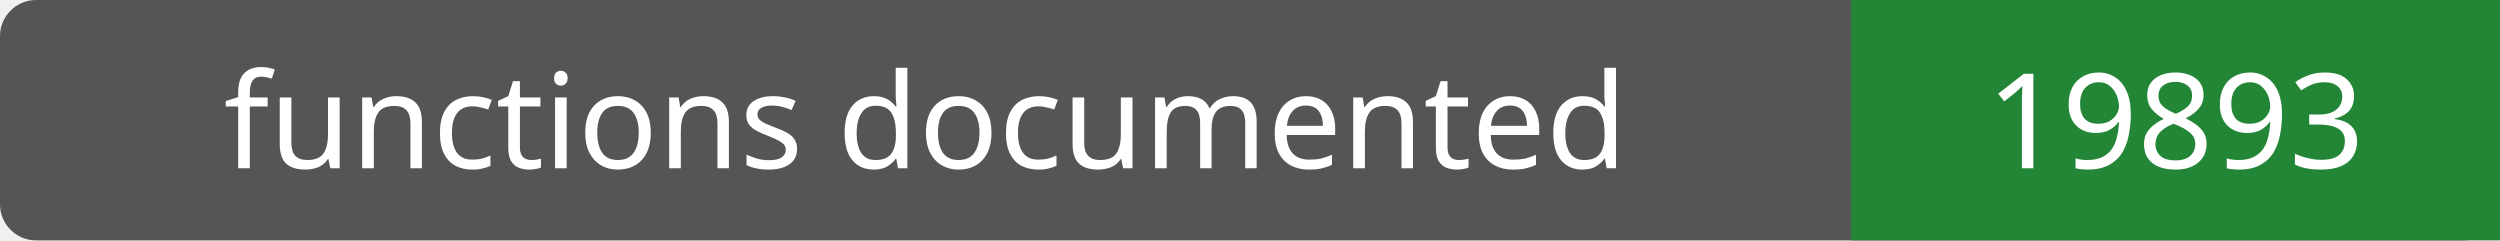
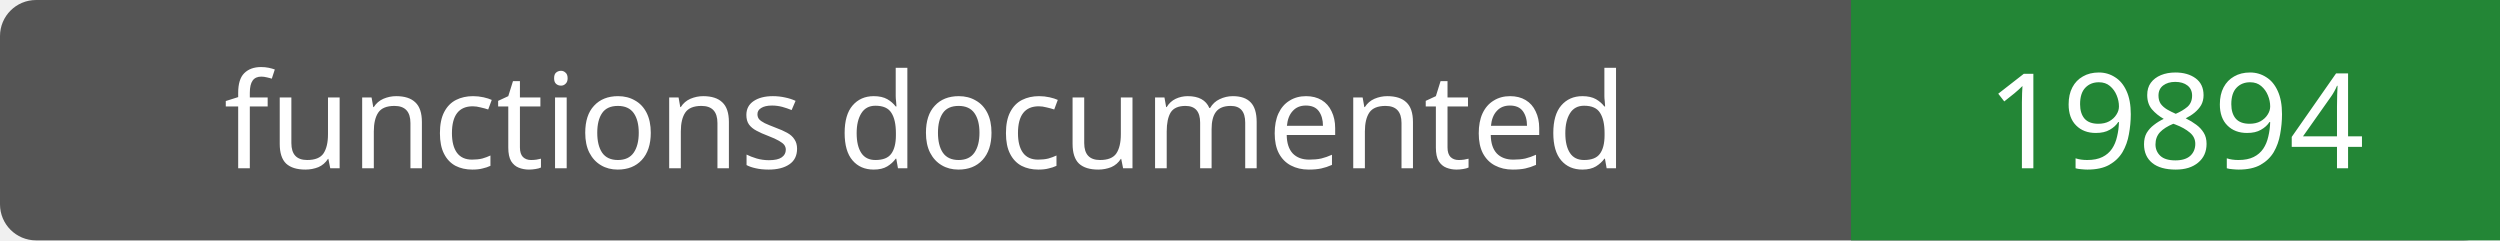
- <svg xmlns="http://www.w3.org/2000/svg" width="208" height="20" role="img" aria-label="functions documented: 19893">
+ <svg xmlns="http://www.w3.org/2000/svg" width="208" height="20" role="img" aria-label="functions documented: 19894">
  <rect width="208" height="20" rx="3" fill="#555" />
  <path fill="#238636" d="M154 0h54v20H154z" />
  <g fill="#fff" text-anchor="middle" font-family="Verdana,sans-serif" font-size="11">
    <text x="77.0" y="14">functions documented</text>
-     <text x="181.0" y="14">19893</text>
+     <text x="181.0" y="14">19894</text>
  </g>
</svg>
